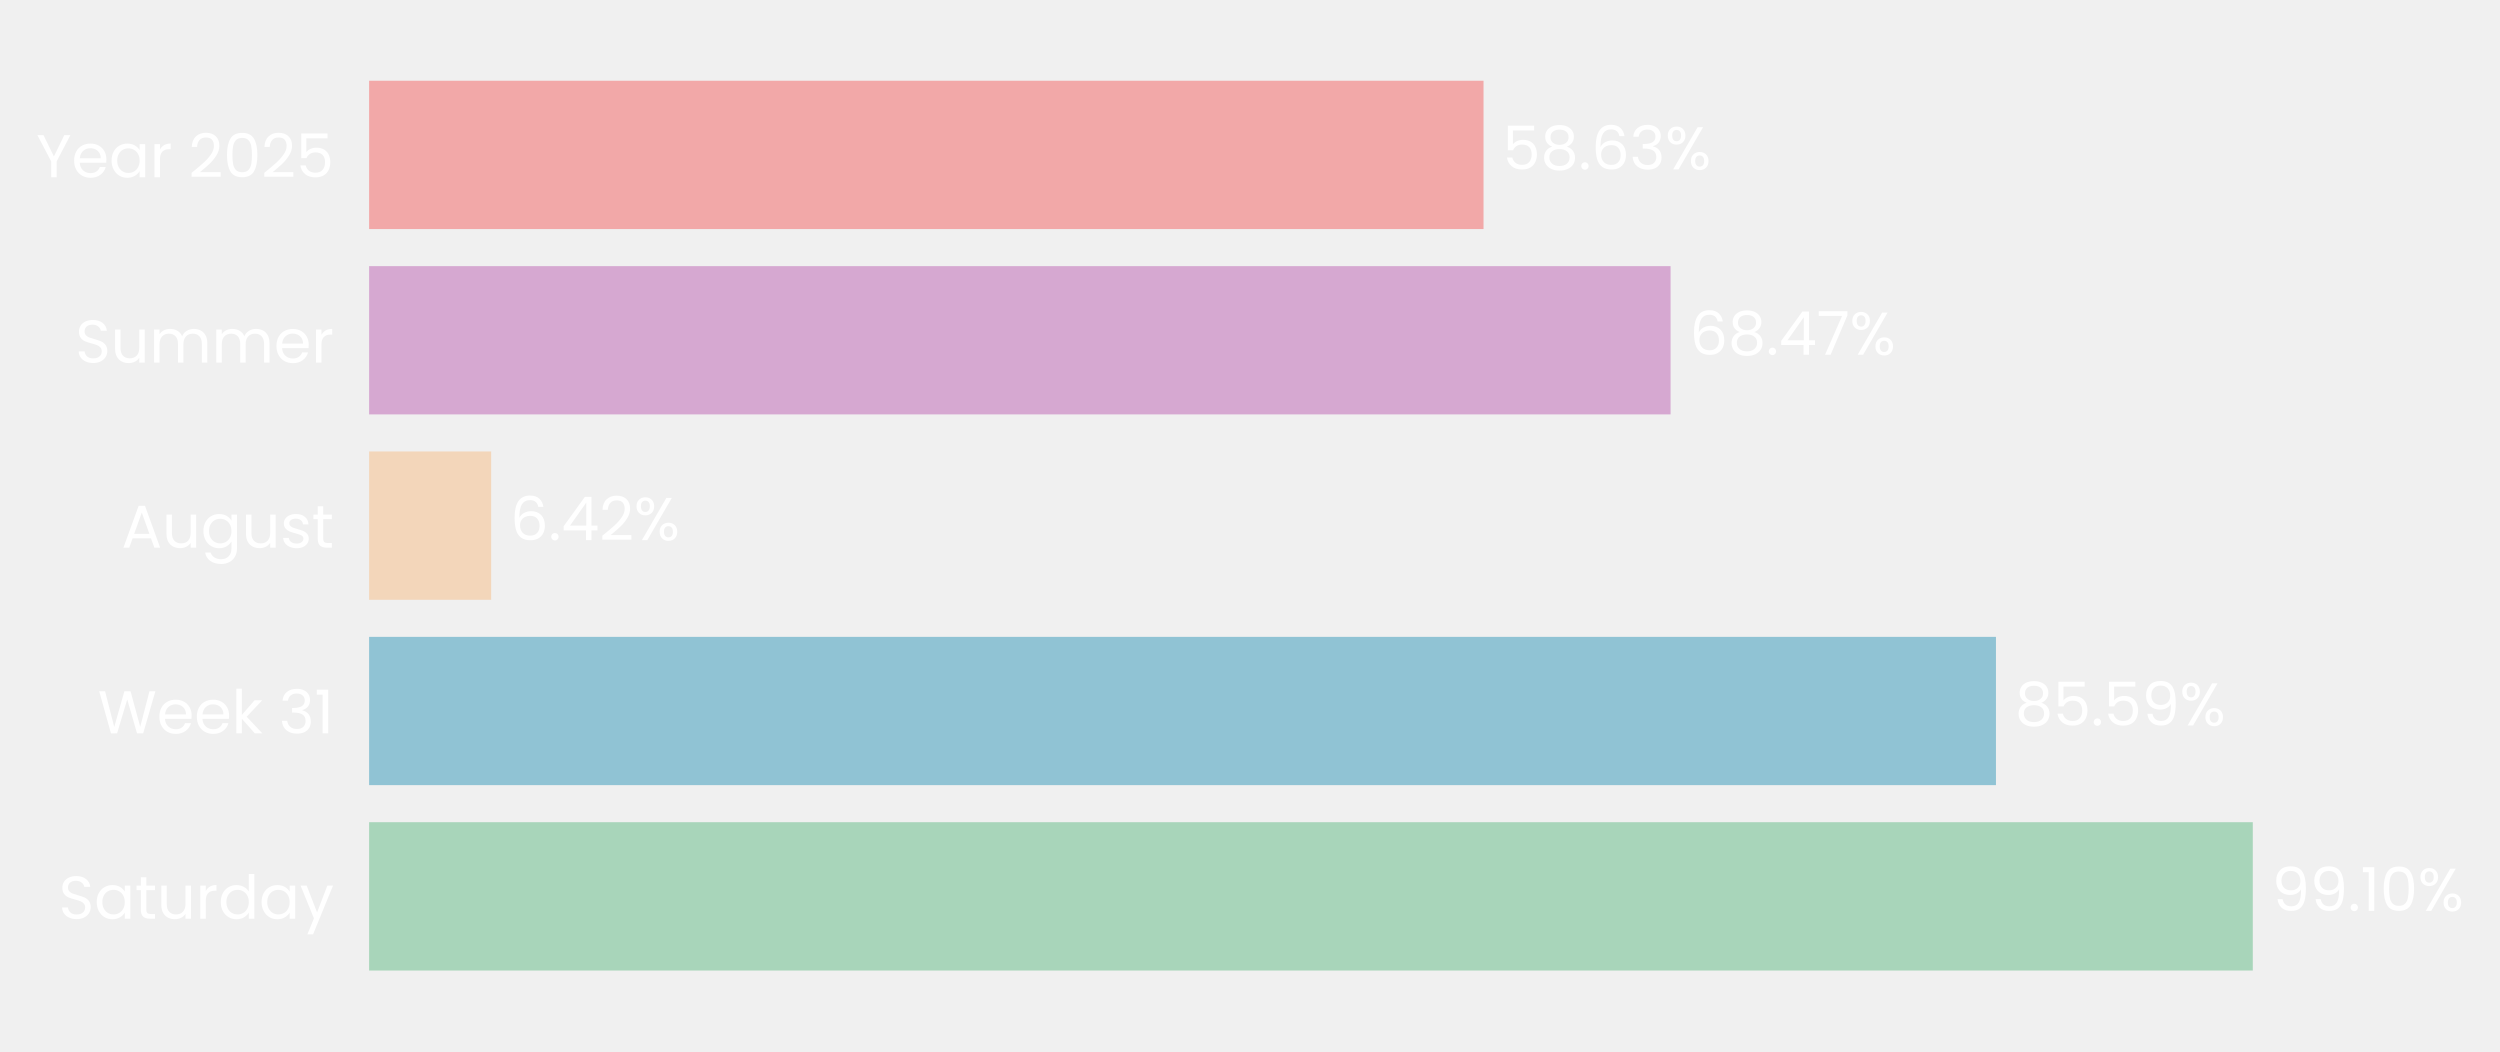
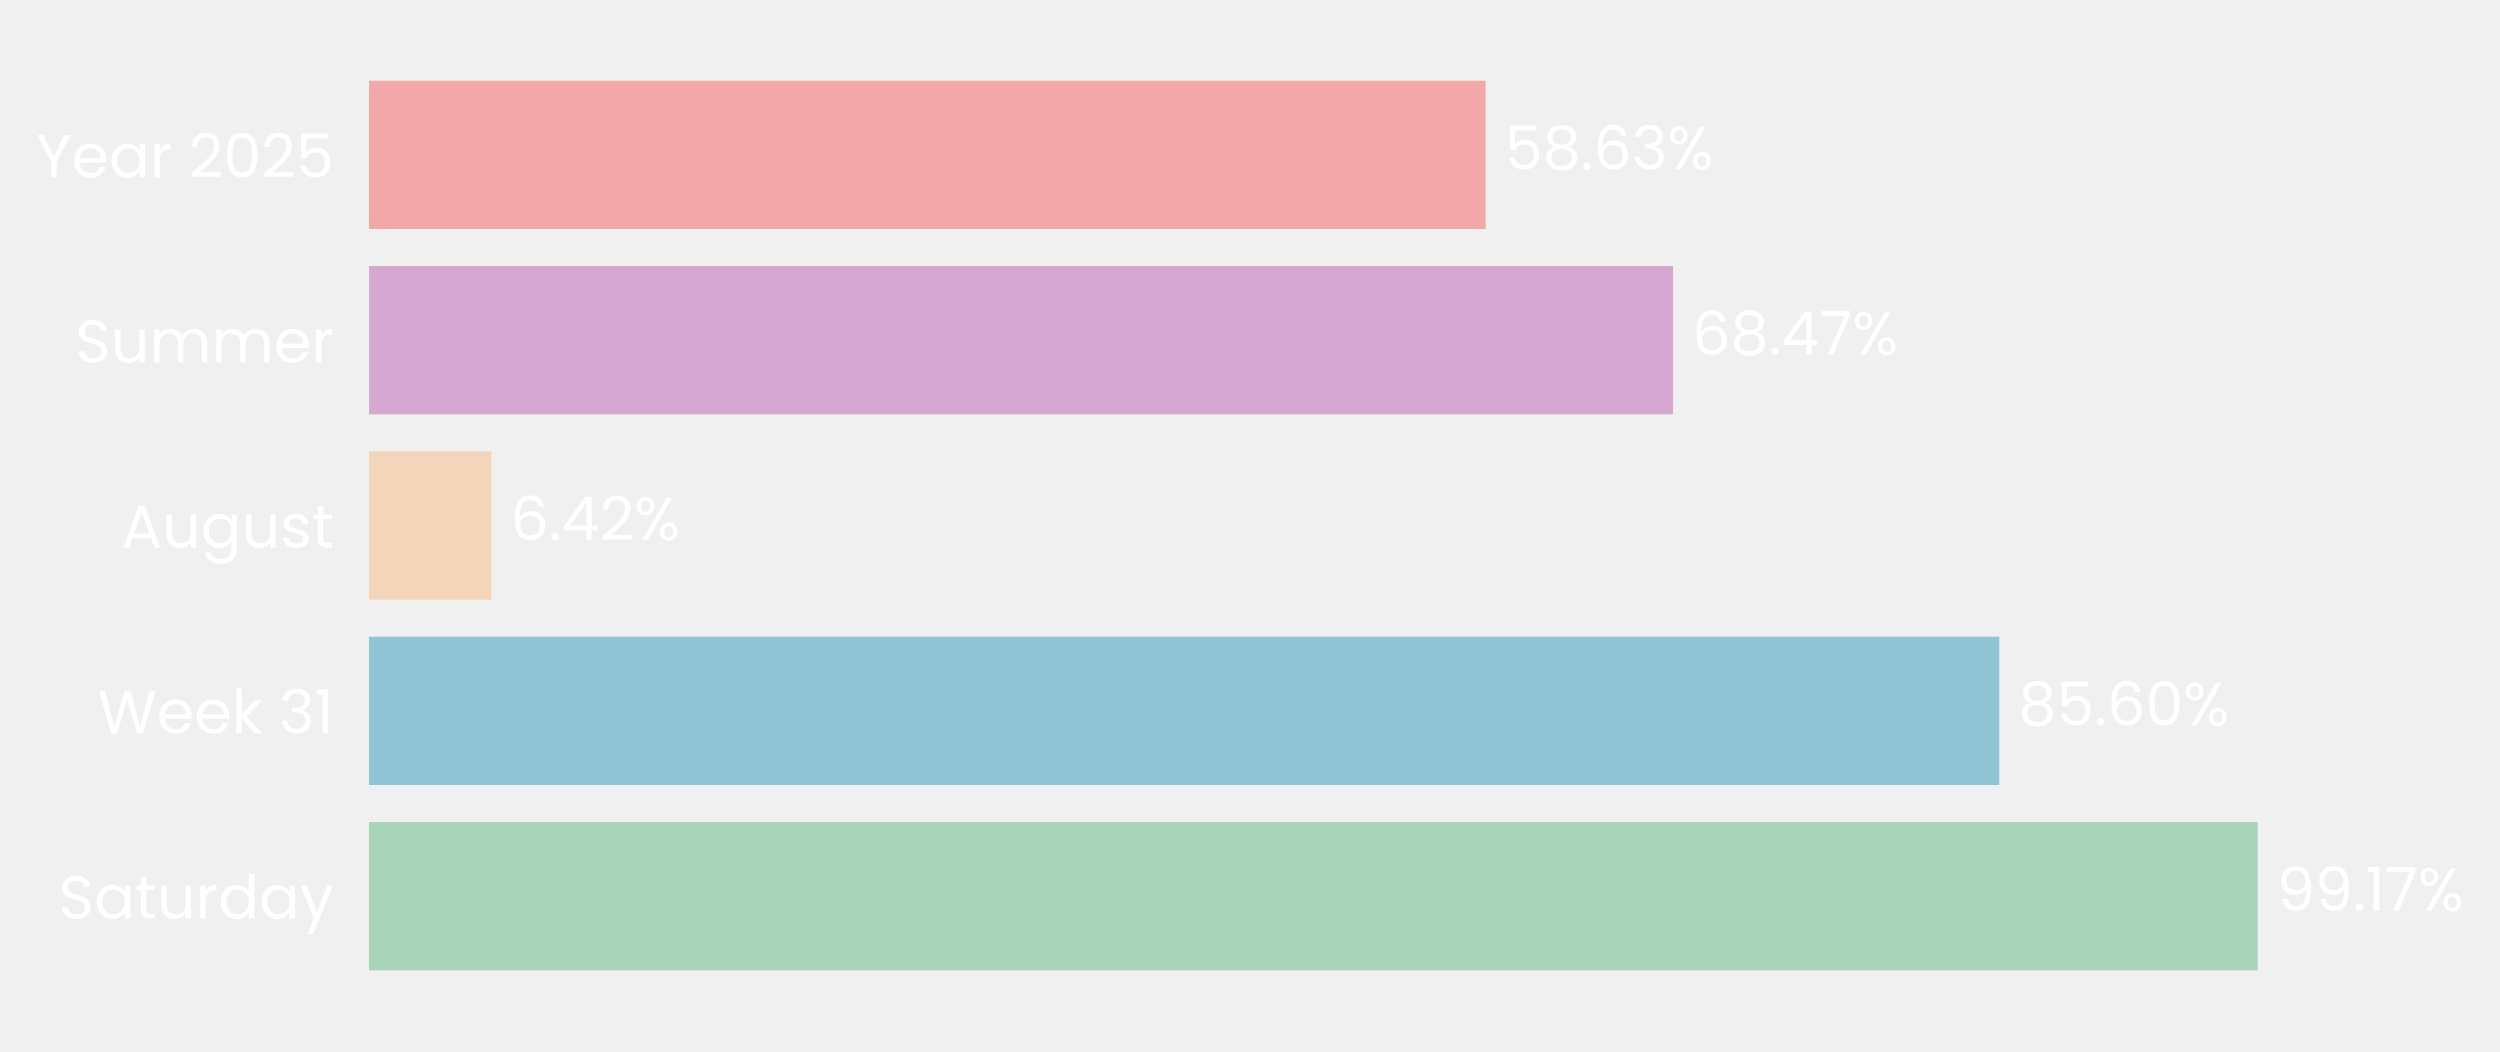
- <svg xmlns="http://www.w3.org/2000/svg" xmlns:xlink="http://www.w3.org/1999/xlink" width="496.553pt" height="208.8pt" viewBox="0 0 496.553 208.8" version="1.1">
+ <svg xmlns="http://www.w3.org/2000/svg" xmlns:xlink="http://www.w3.org/1999/xlink" width="496.641pt" height="208.8pt" viewBox="0 0 496.641 208.8" version="1.1">
  <defs>
    <style type="text/css">*{stroke-linejoin: round; stroke-linecap: butt}</style>
  </defs>
  <g id="figure_1">
    <g id="patch_1">
-       <path d="M 0 208.8  L 496.553 208.8  L 496.553 0  L 0 0  L 0 208.8  z " style="fill: none" />
+       <path d="M 0 208.8  L 496.641 208.8  L 496.641 0  L 0 0  L 0 208.8  z " style="fill: none" />
    </g>
    <g id="axes_1">
      <g id="patch_2">
-         <path d="M 73.311 201.6  L 450.861 201.6  L 450.861 7.2  L 73.311 7.2  L 73.311 201.6  z " style="fill: none" />
+         <path d="M 73.311 201.6  L 451.67 201.6  L 451.67 7.2  L 73.311 7.2  L 73.311 201.6  z " style="fill: none" />
      </g>
      <g id="patch_3">
-         <path d="M 73.311 192.764  L 447.453 192.764  L 447.453 163.309  L 73.311 163.309  z " clip-path="url(#p76c6cef3f8)" style="fill: #a8d5ba" />
+         <path d="M 73.311 192.764  L 448.517 192.764  L 448.517 163.309  L 73.311 163.309  z " clip-path="url(#p0922df9b1f)" style="fill: #a8d5ba" />
      </g>
      <g id="patch_4">
-         <path d="M 73.311 155.945  L 396.439 155.945  L 396.439 126.491  L 73.311 126.491  z " clip-path="url(#p76c6cef3f8)" style="fill: #90c3d4" />
+         <path d="M 73.311 155.945  L 397.169 155.945  L 397.169 126.491  L 73.311 126.491  z " clip-path="url(#p0922df9b1f)" style="fill: #90c3d4" />
      </g>
      <g id="patch_5">
-         <path d="M 73.311 119.127  L 97.559 119.127  L 97.559 89.673  L 73.311 89.673  z " clip-path="url(#p76c6cef3f8)" style="fill: #f3d6ba" />
+         <path d="M 73.311 119.127  L 97.62 119.127  L 97.62 89.673  L 73.311 89.673  z " clip-path="url(#p0922df9b1f)" style="fill: #f3d6ba" />
      </g>
      <g id="patch_6">
-         <path d="M 73.311 82.309  L 331.814 82.309  L 331.814 52.855  L 73.311 52.855  z " clip-path="url(#p76c6cef3f8)" style="fill: #d6a8d1" />
+         <path d="M 73.311 82.309  L 332.371 82.309  L 332.371 52.855  L 73.311 52.855  z " clip-path="url(#p0922df9b1f)" style="fill: #d6a8d1" />
      </g>
      <g id="patch_7">
-         <path d="M 73.311 45.491  L 294.66 45.491  L 294.66 16.036  L 73.311 16.036  z " clip-path="url(#p76c6cef3f8)" style="fill: #f2a8a8" />
+         <path d="M 73.311 45.491  L 295.135 45.491  L 295.135 16.036  L 73.311 16.036  z " clip-path="url(#p0922df9b1f)" style="fill: #f2a8a8" />
      </g>
      <g id="matplotlib.axis_1">
        <g id="ytick_1">
          <g id="text_1">
            <g style="fill: #ffffff" transform="translate(11.65312 182.4764) scale(0.12 -0.12)">
              <defs>
                <path id="Poppins-Regular-53" d="M 1907 -45  Q 1466 -45 1117 112  Q 768 269 569 547  Q 371 826 365 1190  L 986 1190  Q 1018 877 1245 662  Q 1472 448 1907 448  Q 2323 448 2563 656  Q 2803 864 2803 1190  Q 2803 1446 2662 1606  Q 2522 1766 2310 1849  Q 2099 1933 1741 2029  Q 1299 2144 1033 2259  Q 768 2374 579 2620  Q 390 2867 390 3283  Q 390 3648 576 3929  Q 762 4211 1098 4364  Q 1434 4518 1869 4518  Q 2496 4518 2896 4204  Q 3296 3891 3347 3373  L 2707 3373  Q 2675 3629 2438 3824  Q 2202 4019 1811 4019  Q 1446 4019 1216 3830  Q 986 3642 986 3302  Q 986 3059 1123 2905  Q 1261 2752 1462 2672  Q 1664 2592 2029 2490  Q 2470 2368 2739 2249  Q 3008 2131 3200 1884  Q 3392 1638 3392 1216  Q 3392 890 3219 602  Q 3046 314 2707 134  Q 2368 -45 1907 -45  z " transform="scale(0.015625)" />
                <path id="Poppins-Regular-61" d="M 275 1766  Q 275 2304 492 2710  Q 710 3117 1091 3341  Q 1472 3565 1939 3565  Q 2400 3565 2739 3366  Q 3078 3168 3245 2867  L 3245 3507  L 3834 3507  L 3834 0  L 3245 0  L 3245 653  Q 3072 346 2729 144  Q 2387 -58 1933 -58  Q 1466 -58 1088 172  Q 710 403 492 819  Q 275 1235 275 1766  z M 3245 1760  Q 3245 2157 3085 2451  Q 2925 2746 2653 2902  Q 2381 3059 2054 3059  Q 1728 3059 1459 2905  Q 1190 2752 1030 2457  Q 870 2163 870 1766  Q 870 1363 1030 1065  Q 1190 768 1459 611  Q 1728 454 2054 454  Q 2381 454 2653 611  Q 2925 768 3085 1065  Q 3245 1363 3245 1760  z " transform="scale(0.015625)" />
                <path id="Poppins-Regular-74" d="M 1203 3027  L 1203 960  Q 1203 704 1312 598  Q 1421 493 1690 493  L 2118 493  L 2118 0  L 1594 0  Q 1107 0 864 224  Q 621 448 621 960  L 621 3027  L 166 3027  L 166 3507  L 621 3507  L 621 4390  L 1203 4390  L 1203 3507  L 2118 3507  L 2118 3027  L 1203 3027  z " transform="scale(0.015625)" />
                <path id="Poppins-Regular-75" d="M 3603 3507  L 3603 0  L 3021 0  L 3021 518  Q 2854 250 2556 99  Q 2259 -51 1901 -51  Q 1491 -51 1164 118  Q 838 288 649 627  Q 461 966 461 1453  L 461 3507  L 1037 3507  L 1037 1530  Q 1037 1011 1299 732  Q 1562 454 2016 454  Q 2483 454 2752 742  Q 3021 1030 3021 1581  L 3021 3507  L 3603 3507  z " transform="scale(0.015625)" />
                <path id="Poppins-Regular-72" d="M 1075 2938  Q 1229 3238 1513 3404  Q 1798 3571 2208 3571  L 2208 2970  L 2054 2970  Q 1075 2970 1075 1907  L 1075 0  L 493 0  L 493 3507  L 1075 3507  L 1075 2938  z " transform="scale(0.015625)" />
                <path id="Poppins-Regular-64" d="M 275 1766  Q 275 2304 492 2710  Q 710 3117 1091 3341  Q 1472 3565 1946 3565  Q 2355 3565 2707 3376  Q 3059 3187 3245 2880  L 3245 4736  L 3834 4736  L 3834 0  L 3245 0  L 3245 659  Q 3072 346 2733 144  Q 2394 -58 1939 -58  Q 1472 -58 1091 172  Q 710 403 492 819  Q 275 1235 275 1766  z M 3245 1760  Q 3245 2157 3085 2451  Q 2925 2746 2653 2902  Q 2381 3059 2054 3059  Q 1728 3059 1459 2905  Q 1190 2752 1030 2457  Q 870 2163 870 1766  Q 870 1363 1030 1065  Q 1190 768 1459 611  Q 1728 454 2054 454  Q 2381 454 2653 611  Q 2925 768 3085 1065  Q 3245 1363 3245 1760  z " transform="scale(0.015625)" />
                <path id="Poppins-Regular-79" d="M 3514 3507  L 1402 -1651  L 800 -1651  L 1491 38  L 77 3507  L 723 3507  L 1824 666  L 2912 3507  L 3514 3507  z " transform="scale(0.015625)" />
              </defs>
              <use xlink:href="#Poppins-Regular-53" />
              <use xlink:href="#Poppins-Regular-61" transform="translate(58.7 0)" />
              <use xlink:href="#Poppins-Regular-74" transform="translate(126.3 0)" />
              <use xlink:href="#Poppins-Regular-75" transform="translate(162.7 0)" />
              <use xlink:href="#Poppins-Regular-72" transform="translate(226.7 0)" />
              <use xlink:href="#Poppins-Regular-64" transform="translate(264 0)" />
              <use xlink:href="#Poppins-Regular-61" transform="translate(331.5999 0)" />
              <use xlink:href="#Poppins-Regular-79" transform="translate(399.1999 0)" />
            </g>
          </g>
        </g>
        <g id="ytick_2">
          <g id="text_2">
            <g style="fill: #ffffff" transform="translate(19.42687 145.6582) scale(0.12 -0.12)">
              <defs>
                <path id="Poppins-Regular-57" d="M 6099 4461  L 4806 0  L 4154 0  L 3117 3590  L 2042 0  L 1395 -6  L 147 4461  L 768 4461  L 1741 678  L 2816 4461  L 3469 4461  L 4493 691  L 5472 4461  L 6099 4461  z " transform="scale(0.015625)" />
                <path id="Poppins-Regular-65" d="M 3693 1888  Q 3693 1722 3674 1536  L 870 1536  Q 902 1018 1225 726  Q 1549 435 2010 435  Q 2387 435 2640 611  Q 2893 787 2995 1082  L 3622 1082  Q 3482 576 3059 259  Q 2637 -58 2010 -58  Q 1510 -58 1116 166  Q 723 390 499 803  Q 275 1216 275 1760  Q 275 2304 492 2713  Q 710 3123 1104 3344  Q 1498 3565 2010 3565  Q 2509 3565 2893 3347  Q 3277 3130 3485 2749  Q 3693 2368 3693 1888  z M 3091 2010  Q 3091 2342 2944 2582  Q 2797 2822 2544 2947  Q 2291 3072 1984 3072  Q 1542 3072 1232 2790  Q 922 2509 877 2010  L 3091 2010  z " transform="scale(0.015625)" />
                <path id="Poppins-Regular-6b" d="M 2451 0  L 1075 1549  L 1075 0  L 493 0  L 493 4736  L 1075 4736  L 1075 1952  L 2426 3507  L 3238 3507  L 1587 1760  L 3245 0  L 2451 0  z " transform="scale(0.015625)" />
                <path id="Poppins-Regular-20" transform="scale(0.015625)" />
                <path id="Poppins-Regular-33" d="M 384 3462  Q 429 4051 838 4384  Q 1248 4717 1901 4717  Q 2336 4717 2653 4560  Q 2970 4403 3133 4134  Q 3296 3866 3296 3526  Q 3296 3130 3069 2842  Q 2842 2554 2477 2470  L 2477 2438  Q 2893 2336 3136 2035  Q 3379 1734 3379 1248  Q 3379 883 3212 592  Q 3046 301 2713 134  Q 2381 -32 1914 -32  Q 1235 -32 800 323  Q 365 678 314 1331  L 877 1331  Q 922 947 1190 704  Q 1459 461 1907 461  Q 2355 461 2588 694  Q 2822 928 2822 1299  Q 2822 1779 2502 1990  Q 2182 2202 1536 2202  L 1389 2202  L 1389 2688  L 1542 2688  Q 2131 2694 2432 2883  Q 2733 3072 2733 3469  Q 2733 3808 2512 4013  Q 2291 4218 1882 4218  Q 1485 4218 1241 4013  Q 998 3808 954 3462  L 384 3462  z " transform="scale(0.015625)" />
                <path id="Poppins-Regular-31" d="M 243 4096  L 243 4627  L 1446 4627  L 1446 0  L 858 0  L 858 4096  L 243 4096  z " transform="scale(0.015625)" />
              </defs>
              <use xlink:href="#Poppins-Regular-57" />
              <use xlink:href="#Poppins-Regular-65" transform="translate(97.59999 0)" />
              <use xlink:href="#Poppins-Regular-65" transform="translate(159.6 0)" />
              <use xlink:href="#Poppins-Regular-6b" transform="translate(221.6 0)" />
              <use xlink:href="#Poppins-Regular-20" transform="translate(273.0999 0)" />
              <use xlink:href="#Poppins-Regular-33" transform="translate(299.7999 0)" />
              <use xlink:href="#Poppins-Regular-31" transform="translate(358.6999 0)" />
            </g>
          </g>
        </g>
        <g id="ytick_3">
          <g id="text_3">
            <g style="fill: #ffffff" transform="translate(24.11812 108.78) scale(0.12 -0.12)">
              <defs>
                <path id="Poppins-Regular-41" d="M 3130 992  L 1184 992  L 826 0  L 211 0  L 1824 4435  L 2496 4435  L 4102 0  L 3488 0  L 3130 992  z M 2963 1466  L 2157 3718  L 1350 1466  L 2963 1466  z " transform="scale(0.015625)" />
                <path id="Poppins-Regular-67" d="M 1939 3565  Q 2394 3565 2736 3366  Q 3078 3168 3245 2867  L 3245 3507  L 3834 3507  L 3834 -77  Q 3834 -557 3629 -931  Q 3424 -1306 3043 -1517  Q 2662 -1728 2157 -1728  Q 1466 -1728 1005 -1401  Q 544 -1075 461 -512  L 1037 -512  Q 1133 -832 1433 -1027  Q 1734 -1222 2157 -1222  Q 2637 -1222 2941 -921  Q 3245 -621 3245 -77  L 3245 659  Q 3072 352 2733 147  Q 2394 -58 1939 -58  Q 1472 -58 1091 172  Q 710 403 492 819  Q 275 1235 275 1766  Q 275 2304 492 2710  Q 710 3117 1091 3341  Q 1472 3565 1939 3565  z M 3245 1760  Q 3245 2157 3085 2451  Q 2925 2746 2653 2902  Q 2381 3059 2054 3059  Q 1728 3059 1459 2905  Q 1190 2752 1030 2457  Q 870 2163 870 1766  Q 870 1363 1030 1065  Q 1190 768 1459 611  Q 1728 454 2054 454  Q 2381 454 2653 611  Q 2925 768 3085 1065  Q 3245 1363 3245 1760  z " transform="scale(0.015625)" />
                <path id="Poppins-Regular-73" d="M 1734 -58  Q 1331 -58 1011 80  Q 691 218 505 464  Q 320 710 301 1030  L 902 1030  Q 928 768 1149 601  Q 1370 435 1728 435  Q 2061 435 2253 582  Q 2445 730 2445 954  Q 2445 1184 2240 1296  Q 2035 1408 1606 1517  Q 1216 1619 969 1724  Q 723 1830 547 2038  Q 371 2246 371 2586  Q 371 2854 531 3078  Q 691 3302 985 3433  Q 1280 3565 1658 3565  Q 2240 3565 2598 3270  Q 2957 2976 2982 2464  L 2400 2464  Q 2381 2739 2179 2905  Q 1978 3072 1638 3072  Q 1325 3072 1139 2937  Q 954 2803 954 2586  Q 954 2413 1066 2301  Q 1178 2189 1347 2121  Q 1517 2054 1818 1971  Q 2195 1869 2432 1769  Q 2669 1670 2838 1472  Q 3008 1274 3014 954  Q 3014 666 2854 435  Q 2694 205 2403 73  Q 2112 -58 1734 -58  z " transform="scale(0.015625)" />
              </defs>
              <use xlink:href="#Poppins-Regular-41" />
              <use xlink:href="#Poppins-Regular-75" transform="translate(67.39999 0)" />
              <use xlink:href="#Poppins-Regular-67" transform="translate(131.4 0)" />
              <use xlink:href="#Poppins-Regular-75" transform="translate(199 0)" />
              <use xlink:href="#Poppins-Regular-73" transform="translate(263 0)" />
              <use xlink:href="#Poppins-Regular-74" transform="translate(315.2 0)" />
            </g>
          </g>
        </g>
        <g id="ytick_4">
          <g id="text_4">
            <g style="fill: #ffffff" transform="translate(14.95125 72.02182) scale(0.12 -0.12)">
              <defs>
                <path id="Poppins-Regular-6d" d="M 4710 3571  Q 5120 3571 5440 3401  Q 5760 3232 5945 2893  Q 6131 2554 6131 2067  L 6131 0  L 5555 0  L 5555 1984  Q 5555 2509 5296 2787  Q 5037 3066 4595 3066  Q 4141 3066 3872 2774  Q 3603 2483 3603 1933  L 3603 0  L 3027 0  L 3027 1984  Q 3027 2509 2768 2787  Q 2509 3066 2067 3066  Q 1613 3066 1344 2774  Q 1075 2483 1075 1933  L 1075 0  L 493 0  L 493 3507  L 1075 3507  L 1075 3002  Q 1248 3277 1539 3424  Q 1830 3571 2182 3571  Q 2624 3571 2963 3372  Q 3302 3174 3469 2790  Q 3616 3162 3955 3366  Q 4294 3571 4710 3571  z " transform="scale(0.015625)" />
              </defs>
              <use xlink:href="#Poppins-Regular-53" />
              <use xlink:href="#Poppins-Regular-75" transform="translate(58.7 0)" />
              <use xlink:href="#Poppins-Regular-6d" transform="translate(122.7 0)" />
              <use xlink:href="#Poppins-Regular-6d" transform="translate(225.7 0)" />
              <use xlink:href="#Poppins-Regular-65" transform="translate(328.7 0)" />
              <use xlink:href="#Poppins-Regular-72" transform="translate(390.6999 0)" />
            </g>
          </g>
        </g>
        <g id="ytick_5">
          <g id="text_5">
            <g style="fill: #ffffff" transform="translate(7.2 35.20364) scale(0.12 -0.12)">
              <defs>
                <path id="Poppins-Regular-59" d="M 3616 4461  L 2163 1683  L 2163 0  L 1581 0  L 1581 1683  L 122 4461  L 768 4461  L 1869 2202  L 2970 4461  L 3616 4461  z " transform="scale(0.015625)" />
                <path id="Poppins-Regular-32" d="M 326 467  Q 1139 1120 1600 1539  Q 2061 1958 2377 2416  Q 2694 2874 2694 3315  Q 2694 3731 2492 3971  Q 2291 4211 1843 4211  Q 1408 4211 1168 3939  Q 928 3667 909 3213  L 346 3213  Q 371 3930 780 4320  Q 1190 4710 1837 4710  Q 2496 4710 2883 4345  Q 3270 3981 3270 3341  Q 3270 2810 2953 2307  Q 2637 1805 2233 1424  Q 1830 1043 1203 538  L 3405 538  L 3405 51  L 326 51  L 326 467  z " transform="scale(0.015625)" />
                <path id="Poppins-Regular-30" d="M 397 2362  Q 397 3462 755 4080  Q 1114 4698 2010 4698  Q 2899 4698 3257 4080  Q 3616 3462 3616 2362  Q 3616 1242 3257 621  Q 2899 0 2010 0  Q 1114 0 755 621  Q 397 1242 397 2362  z M 3040 2362  Q 3040 2918 2966 3305  Q 2893 3693 2665 3929  Q 2438 4166 2010 4166  Q 1574 4166 1347 3929  Q 1120 3693 1046 3305  Q 973 2918 973 2362  Q 973 1786 1046 1395  Q 1120 1005 1347 768  Q 1574 531 2010 531  Q 2438 531 2665 768  Q 2893 1005 2966 1395  Q 3040 1786 3040 2362  z " transform="scale(0.015625)" />
                <path id="Poppins-Regular-35" d="M 3347 4122  L 1101 4122  L 1101 2662  Q 1248 2867 1536 2998  Q 1824 3130 2157 3130  Q 2688 3130 3021 2909  Q 3354 2688 3498 2339  Q 3642 1990 3642 1600  Q 3642 1139 3469 774  Q 3296 410 2941 198  Q 2586 -13 2061 -13  Q 1389 -13 973 332  Q 557 678 467 1254  L 1037 1254  Q 1120 890 1389 685  Q 1658 480 2067 480  Q 2573 480 2829 784  Q 3085 1088 3085 1587  Q 3085 2086 2829 2358  Q 2573 2630 2074 2630  Q 1734 2630 1481 2467  Q 1229 2304 1114 2022  L 563 2022  L 563 4634  L 3347 4634  L 3347 4122  z " transform="scale(0.015625)" />
              </defs>
              <use xlink:href="#Poppins-Regular-59" />
              <use xlink:href="#Poppins-Regular-65" transform="translate(58.39999 0)" />
              <use xlink:href="#Poppins-Regular-61" transform="translate(120.4 0)" />
              <use xlink:href="#Poppins-Regular-72" transform="translate(188 0)" />
              <use xlink:href="#Poppins-Regular-20" transform="translate(225.3 0)" />
              <use xlink:href="#Poppins-Regular-32" transform="translate(252 0)" />
              <use xlink:href="#Poppins-Regular-30" transform="translate(309.4999 0)" />
              <use xlink:href="#Poppins-Regular-32" transform="translate(372.2999 0)" />
              <use xlink:href="#Poppins-Regular-35" transform="translate(429.7999 0)" />
            </g>
          </g>
        </g>
      </g>
      <g id="text_6">
-         <g style="fill: #ffffff" transform="translate(451.2286 180.9164) scale(0.12 -0.12)">
+         <g style="fill: #ffffff" transform="translate(452.3008 180.9164) scale(0.12 -0.12)">
          <defs>
            <path id="Poppins-Regular-39" d="M 1146 1242  Q 1210 877 1443 678  Q 1677 480 2074 480  Q 2605 480 2857 896  Q 3110 1312 3098 2298  Q 2963 2010 2649 1846  Q 2336 1683 1952 1683  Q 1523 1683 1187 1859  Q 851 2035 659 2374  Q 467 2714 467 3194  Q 467 3878 864 4297  Q 1261 4717 1990 4717  Q 2886 4717 3248 4134  Q 3610 3552 3610 2400  Q 3610 1594 3466 1069  Q 3322 544 2979 269  Q 2637 -6 2042 -6  Q 1389 -6 1024 346  Q 659 698 608 1242  L 1146 1242  z M 2048 2176  Q 2477 2176 2752 2441  Q 3027 2707 3027 3162  Q 3027 3642 2758 3936  Q 2490 4230 2003 4230  Q 1555 4230 1289 3948  Q 1024 3667 1024 3206  Q 1024 2739 1286 2457  Q 1549 2176 2048 2176  z " transform="scale(0.015625)" />
            <path id="Poppins-Regular-2e" d="M 678 -38  Q 512 -38 397 77  Q 282 192 282 358  Q 282 525 397 640  Q 512 755 678 755  Q 838 755 950 640  Q 1062 525 1062 358  Q 1062 192 950 77  Q 838 -38 678 -38  z " transform="scale(0.015625)" />
+             <path id="Poppins-Regular-37" d="M 3245 4173  L 1466 0  L 877 0  L 2682 4115  L 211 4115  L 211 4614  L 3245 4614  L 3245 4173  z " transform="scale(0.015625)" />
            <path id="Poppins-Regular-25" d="M 269 3584  Q 269 4019 531 4278  Q 794 4538 1203 4538  Q 1613 4538 1875 4278  Q 2138 4019 2138 3584  Q 2138 3142 1875 2883  Q 1613 2624 1203 2624  Q 794 2624 531 2883  Q 269 3142 269 3584  z M 4006 4467  L 1414 0  L 838 0  L 3430 4467  L 4006 4467  z M 1203 4179  Q 986 4179 861 4028  Q 736 3878 736 3584  Q 736 3290 861 3136  Q 986 2982 1203 2982  Q 1421 2982 1549 3139  Q 1677 3296 1677 3584  Q 1677 3878 1549 4028  Q 1421 4179 1203 4179  z M 2720 883  Q 2720 1325 2982 1584  Q 3245 1843 3654 1843  Q 4064 1843 4323 1584  Q 4582 1325 4582 883  Q 4582 448 4323 185  Q 4064 -77 3654 -77  Q 3245 -77 2982 182  Q 2720 442 2720 883  z M 3648 1478  Q 3430 1478 3302 1328  Q 3174 1178 3174 883  Q 3174 595 3302 444  Q 3430 294 3648 294  Q 3866 294 3994 444  Q 4122 595 4122 883  Q 4122 1178 3994 1328  Q 3866 1478 3648 1478  z " transform="scale(0.015625)" />
          </defs>
          <use xlink:href="#Poppins-Regular-39" />
          <use xlink:href="#Poppins-Regular-39" transform="translate(62.99999 0)" />
          <use xlink:href="#Poppins-Regular-2e" transform="translate(126 0)" />
          <use xlink:href="#Poppins-Regular-31" transform="translate(147 0)" />
-           <use xlink:href="#Poppins-Regular-30" transform="translate(178.9999 0)" />
-           <use xlink:href="#Poppins-Regular-25" transform="translate(241.7999 0)" />
+           <use xlink:href="#Poppins-Regular-37" transform="translate(178.9999 0)" />
+           <use xlink:href="#Poppins-Regular-25" transform="translate(233.5999 0)" />
        </g>
      </g>
      <g id="text_7">
-         <g style="fill: #ffffff" transform="translate(400.2143 144.0982) scale(0.12 -0.12)">
+         <g style="fill: #ffffff" transform="translate(400.9521 144.0982) scale(0.12 -0.12)">
          <defs>
            <path id="Poppins-Regular-38" d="M 1242 2406  Q 883 2547 691 2816  Q 499 3085 499 3469  Q 499 3814 672 4092  Q 845 4371 1187 4534  Q 1530 4698 2016 4698  Q 2502 4698 2844 4534  Q 3187 4371 3363 4092  Q 3539 3814 3539 3469  Q 3539 3098 3340 2819  Q 3142 2541 2797 2406  Q 3194 2285 3427 1981  Q 3661 1677 3661 1248  Q 3661 832 3456 521  Q 3251 211 2876 41  Q 2502 -128 2016 -128  Q 1530 -128 1162 41  Q 794 211 589 521  Q 384 832 384 1248  Q 384 1677 614 1984  Q 845 2291 1242 2406  z M 2976 3398  Q 2976 3789 2720 4000  Q 2464 4211 2016 4211  Q 1574 4211 1318 4000  Q 1062 3789 1062 3392  Q 1062 3034 1328 2816  Q 1594 2598 2016 2598  Q 2445 2598 2710 2819  Q 2976 3040 2976 3398  z M 2016 2150  Q 1542 2150 1241 1929  Q 941 1709 941 1267  Q 941 858 1232 608  Q 1523 358 2016 358  Q 2509 358 2797 608  Q 3085 858 3085 1267  Q 3085 1696 2790 1923  Q 2496 2150 2016 2150  z " transform="scale(0.015625)" />
+             <path id="Poppins-Regular-36" d="M 2976 3526  Q 2835 4237 2099 4237  Q 1530 4237 1248 3798  Q 966 3360 973 2355  Q 1120 2688 1462 2877  Q 1805 3066 2227 3066  Q 2886 3066 3280 2656  Q 3674 2246 3674 1523  Q 3674 1088 3504 742  Q 3334 397 2992 192  Q 2650 -13 2163 -13  Q 1504 -13 1133 281  Q 762 576 614 1094  Q 467 1613 467 2374  Q 467 4723 2106 4723  Q 2733 4723 3091 4384  Q 3450 4045 3514 3526  L 2976 3526  z M 2106 2573  Q 1830 2573 1587 2461  Q 1344 2349 1193 2121  Q 1043 1894 1043 1568  Q 1043 1082 1324 778  Q 1606 474 2131 474  Q 2579 474 2844 752  Q 3110 1030 3110 1504  Q 3110 2003 2854 2288  Q 2598 2573 2106 2573  z " transform="scale(0.015625)" />
          </defs>
          <use xlink:href="#Poppins-Regular-38" />
          <use xlink:href="#Poppins-Regular-35" transform="translate(63.09999 0)" />
          <use xlink:href="#Poppins-Regular-2e" transform="translate(125.9 0)" />
-           <use xlink:href="#Poppins-Regular-35" transform="translate(146.9 0)" />
-           <use xlink:href="#Poppins-Regular-39" transform="translate(209.7 0)" />
-           <use xlink:href="#Poppins-Regular-25" transform="translate(272.6999 0)" />
+           <use xlink:href="#Poppins-Regular-36" transform="translate(146.9 0)" />
+           <use xlink:href="#Poppins-Regular-30" transform="translate(210.3999 0)" />
+           <use xlink:href="#Poppins-Regular-25" transform="translate(273.1999 0)" />
        </g>
      </g>
      <g id="text_8">
-         <g style="fill: #ffffff" transform="translate(101.3349 107.28) scale(0.12 -0.12)">
+         <g style="fill: #ffffff" transform="translate(101.4034 107.28) scale(0.12 -0.12)">
          <defs>
-             <path id="Poppins-Regular-36" d="M 2976 3526  Q 2835 4237 2099 4237  Q 1530 4237 1248 3798  Q 966 3360 973 2355  Q 1120 2688 1462 2877  Q 1805 3066 2227 3066  Q 2886 3066 3280 2656  Q 3674 2246 3674 1523  Q 3674 1088 3504 742  Q 3334 397 2992 192  Q 2650 -13 2163 -13  Q 1504 -13 1133 281  Q 762 576 614 1094  Q 467 1613 467 2374  Q 467 4723 2106 4723  Q 2733 4723 3091 4384  Q 3450 4045 3514 3526  L 2976 3526  z M 2106 2573  Q 1830 2573 1587 2461  Q 1344 2349 1193 2121  Q 1043 1894 1043 1568  Q 1043 1082 1324 778  Q 1606 474 2131 474  Q 2579 474 2844 752  Q 3110 1030 3110 1504  Q 3110 2003 2854 2288  Q 2598 2573 2106 2573  z " transform="scale(0.015625)" />
            <path id="Poppins-Regular-34" d="M 256 1030  L 256 1472  L 2502 4582  L 3200 4582  L 3200 1536  L 3840 1536  L 3840 1030  L 3200 1030  L 3200 0  L 2624 0  L 2624 1030  L 256 1030  z M 2650 3974  L 928 1536  L 2650 1536  L 2650 3974  z " transform="scale(0.015625)" />
          </defs>
          <use xlink:href="#Poppins-Regular-36" />
          <use xlink:href="#Poppins-Regular-2e" transform="translate(63.49999 0)" />
          <use xlink:href="#Poppins-Regular-34" transform="translate(84.49997 0)" />
          <use xlink:href="#Poppins-Regular-32" transform="translate(147.4 0)" />
          <use xlink:href="#Poppins-Regular-25" transform="translate(204.8999 0)" />
        </g>
      </g>
      <g id="text_9">
-         <g style="fill: #ffffff" transform="translate(335.5895 70.46182) scale(0.12 -0.12)">
-           <defs>
-             <path id="Poppins-Regular-37" d="M 3245 4173  L 1466 0  L 877 0  L 2682 4115  L 211 4115  L 211 4614  L 3245 4614  L 3245 4173  z " transform="scale(0.015625)" />
-           </defs>
+         <g style="fill: #ffffff" transform="translate(336.1542 70.46182) scale(0.12 -0.12)">
          <use xlink:href="#Poppins-Regular-36" />
          <use xlink:href="#Poppins-Regular-38" transform="translate(63.49999 0)" />
          <use xlink:href="#Poppins-Regular-2e" transform="translate(126.6 0)" />
          <use xlink:href="#Poppins-Regular-34" transform="translate(147.6 0)" />
          <use xlink:href="#Poppins-Regular-37" transform="translate(210.5 0)" />
          <use xlink:href="#Poppins-Regular-25" transform="translate(265.0999 0)" />
        </g>
      </g>
      <g id="text_10">
-         <g style="fill: #ffffff" transform="translate(298.4356 33.64364) scale(0.12 -0.12)">
+         <g style="fill: #ffffff" transform="translate(298.9186 33.64364) scale(0.12 -0.12)">
          <use xlink:href="#Poppins-Regular-35" />
          <use xlink:href="#Poppins-Regular-38" transform="translate(62.79999 0)" />
          <use xlink:href="#Poppins-Regular-2e" transform="translate(125.9 0)" />
          <use xlink:href="#Poppins-Regular-36" transform="translate(146.9 0)" />
          <use xlink:href="#Poppins-Regular-33" transform="translate(210.3999 0)" />
          <use xlink:href="#Poppins-Regular-25" transform="translate(269.2999 0)" />
        </g>
      </g>
    </g>
  </g>
  <defs>
-     <clipPath id="p76c6cef3f8">
-       <rect x="73.311" y="7.2" width="377.55" height="194.4" />
+     <clipPath id="p0922df9b1f">
+       <rect x="73.311" y="7.2" width="378.359" height="194.4" />
    </clipPath>
  </defs>
</svg>
